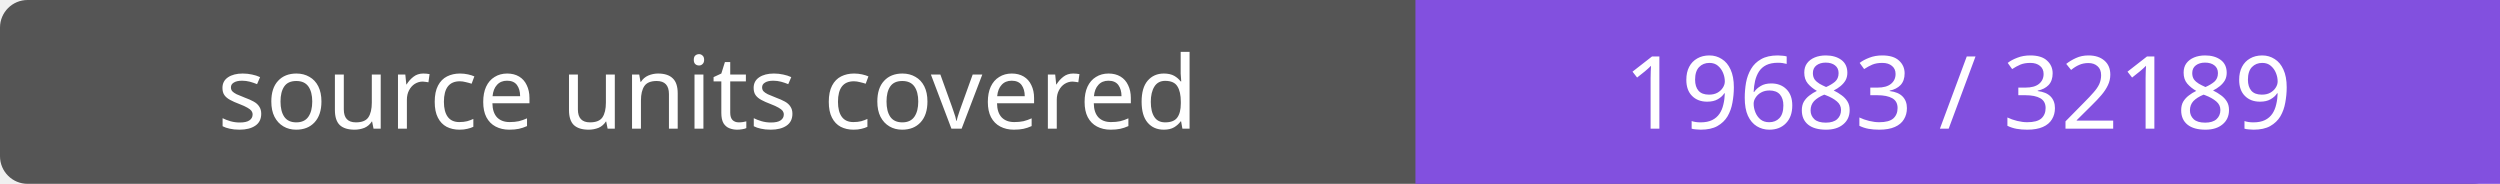
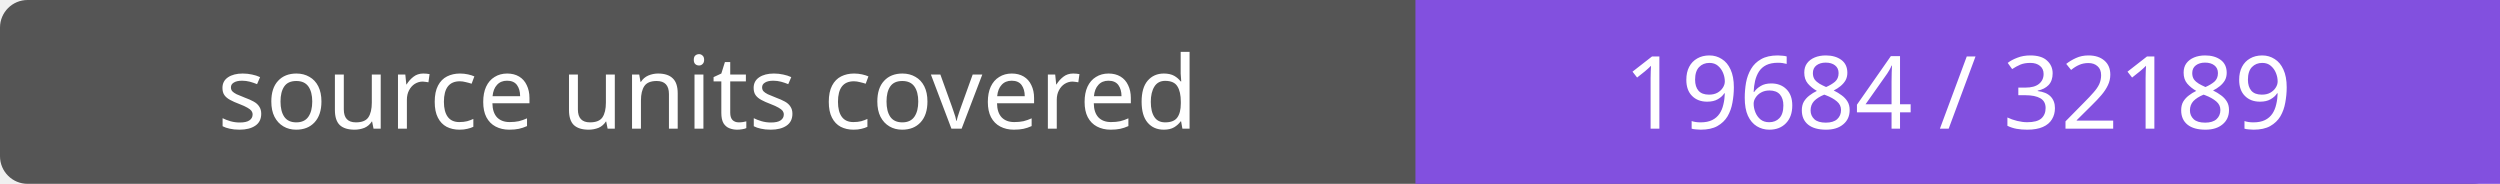
- <svg xmlns="http://www.w3.org/2000/svg" width="272" height="20" role="img" aria-label="source units covered: 19683 / 32189">
+ <svg xmlns="http://www.w3.org/2000/svg" width="272" height="20" role="img" aria-label="source units covered: 19684 / 32189">
  <rect width="272" height="20" rx="3" fill="#555" />
  <path fill="#8250df" d="M154 0h118v20H154z" />
  <g fill="#fff" text-anchor="middle" font-family="Verdana,sans-serif" font-size="11">
    <text x="77.0" y="14">source units covered</text>
-     <text x="213.0" y="14">19683 / 32189</text>
+     <text x="213.0" y="14">19684 / 32189</text>
  </g>
</svg>
